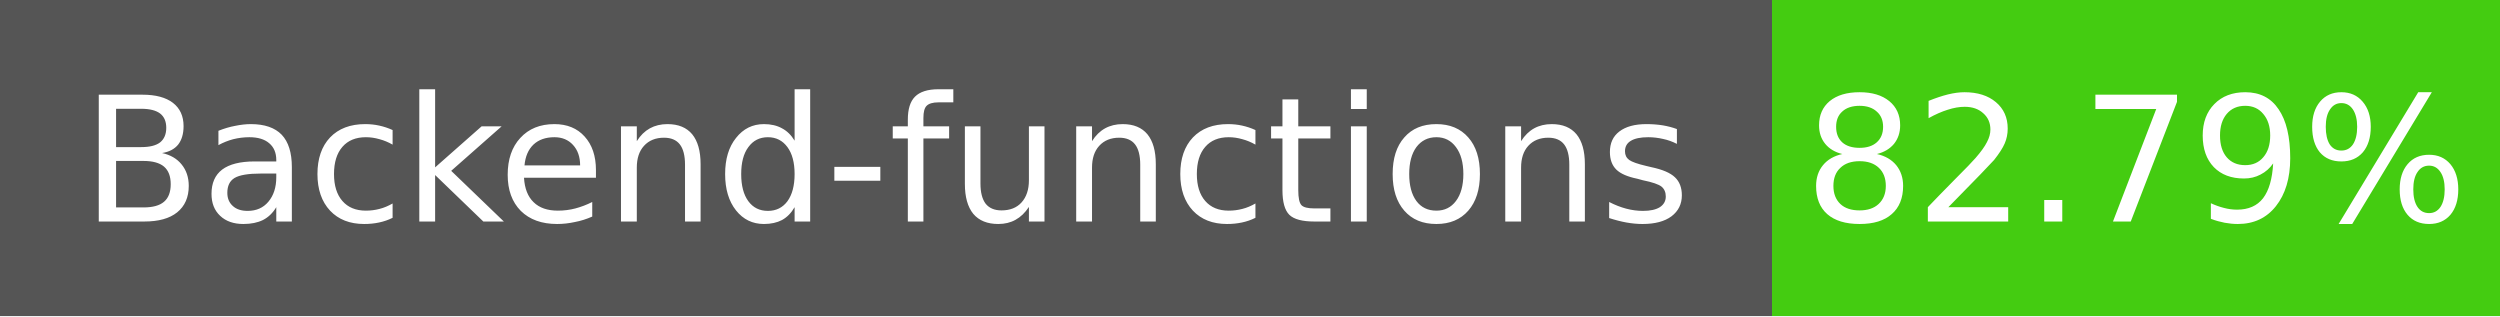
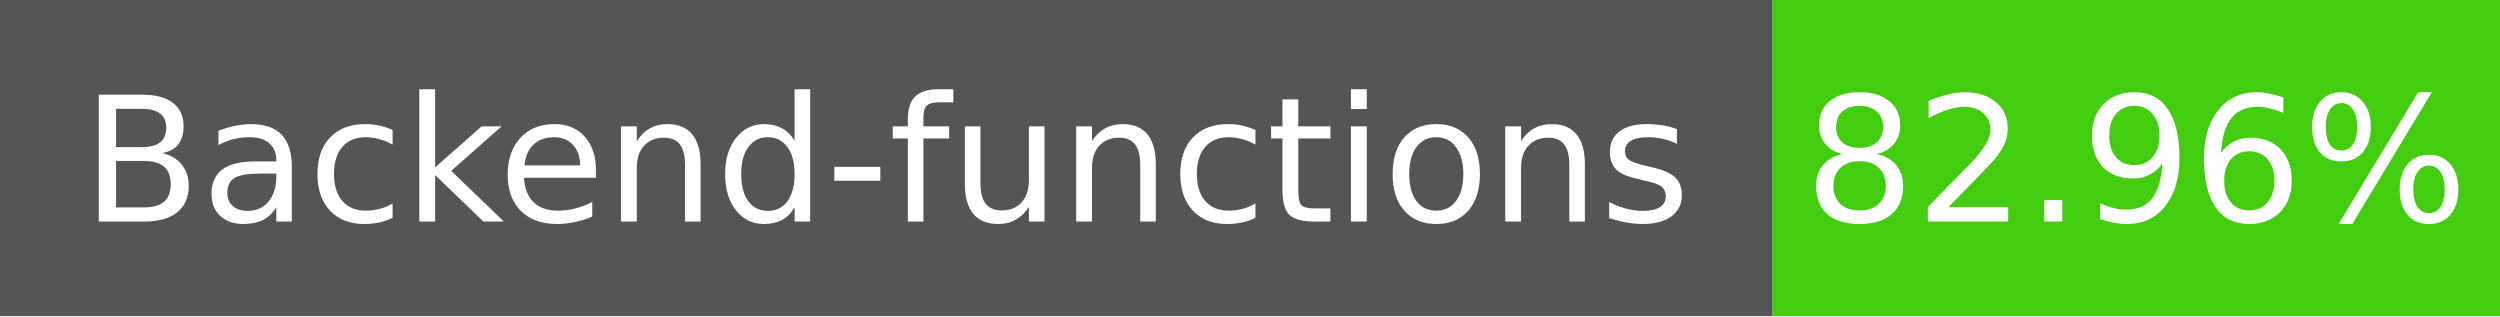
- <svg xmlns="http://www.w3.org/2000/svg" width="158" height="20" role="img" aria-label="Backend-functions: 82.79%">
+ <svg xmlns="http://www.w3.org/2000/svg" width="158" height="20" role="img" aria-label="Backend-functions: 82.96%">
  <g shape-rendering="crispEdges">
    <rect width="112" height="20" fill="#555" />
    <rect x="112" width="46" height="20" fill="#4c1" />
  </g>
  <g fill="#fff" text-anchor="middle" font-family="Verdana,Geneva,DejaVu Sans,sans-serif" font-size="11">
    <text x="56" y="14">Backend-functions</text>
-     <text x="135" y="14">82.79%</text>
+     <text x="135" y="14">82.96%</text>
  </g>
</svg>
